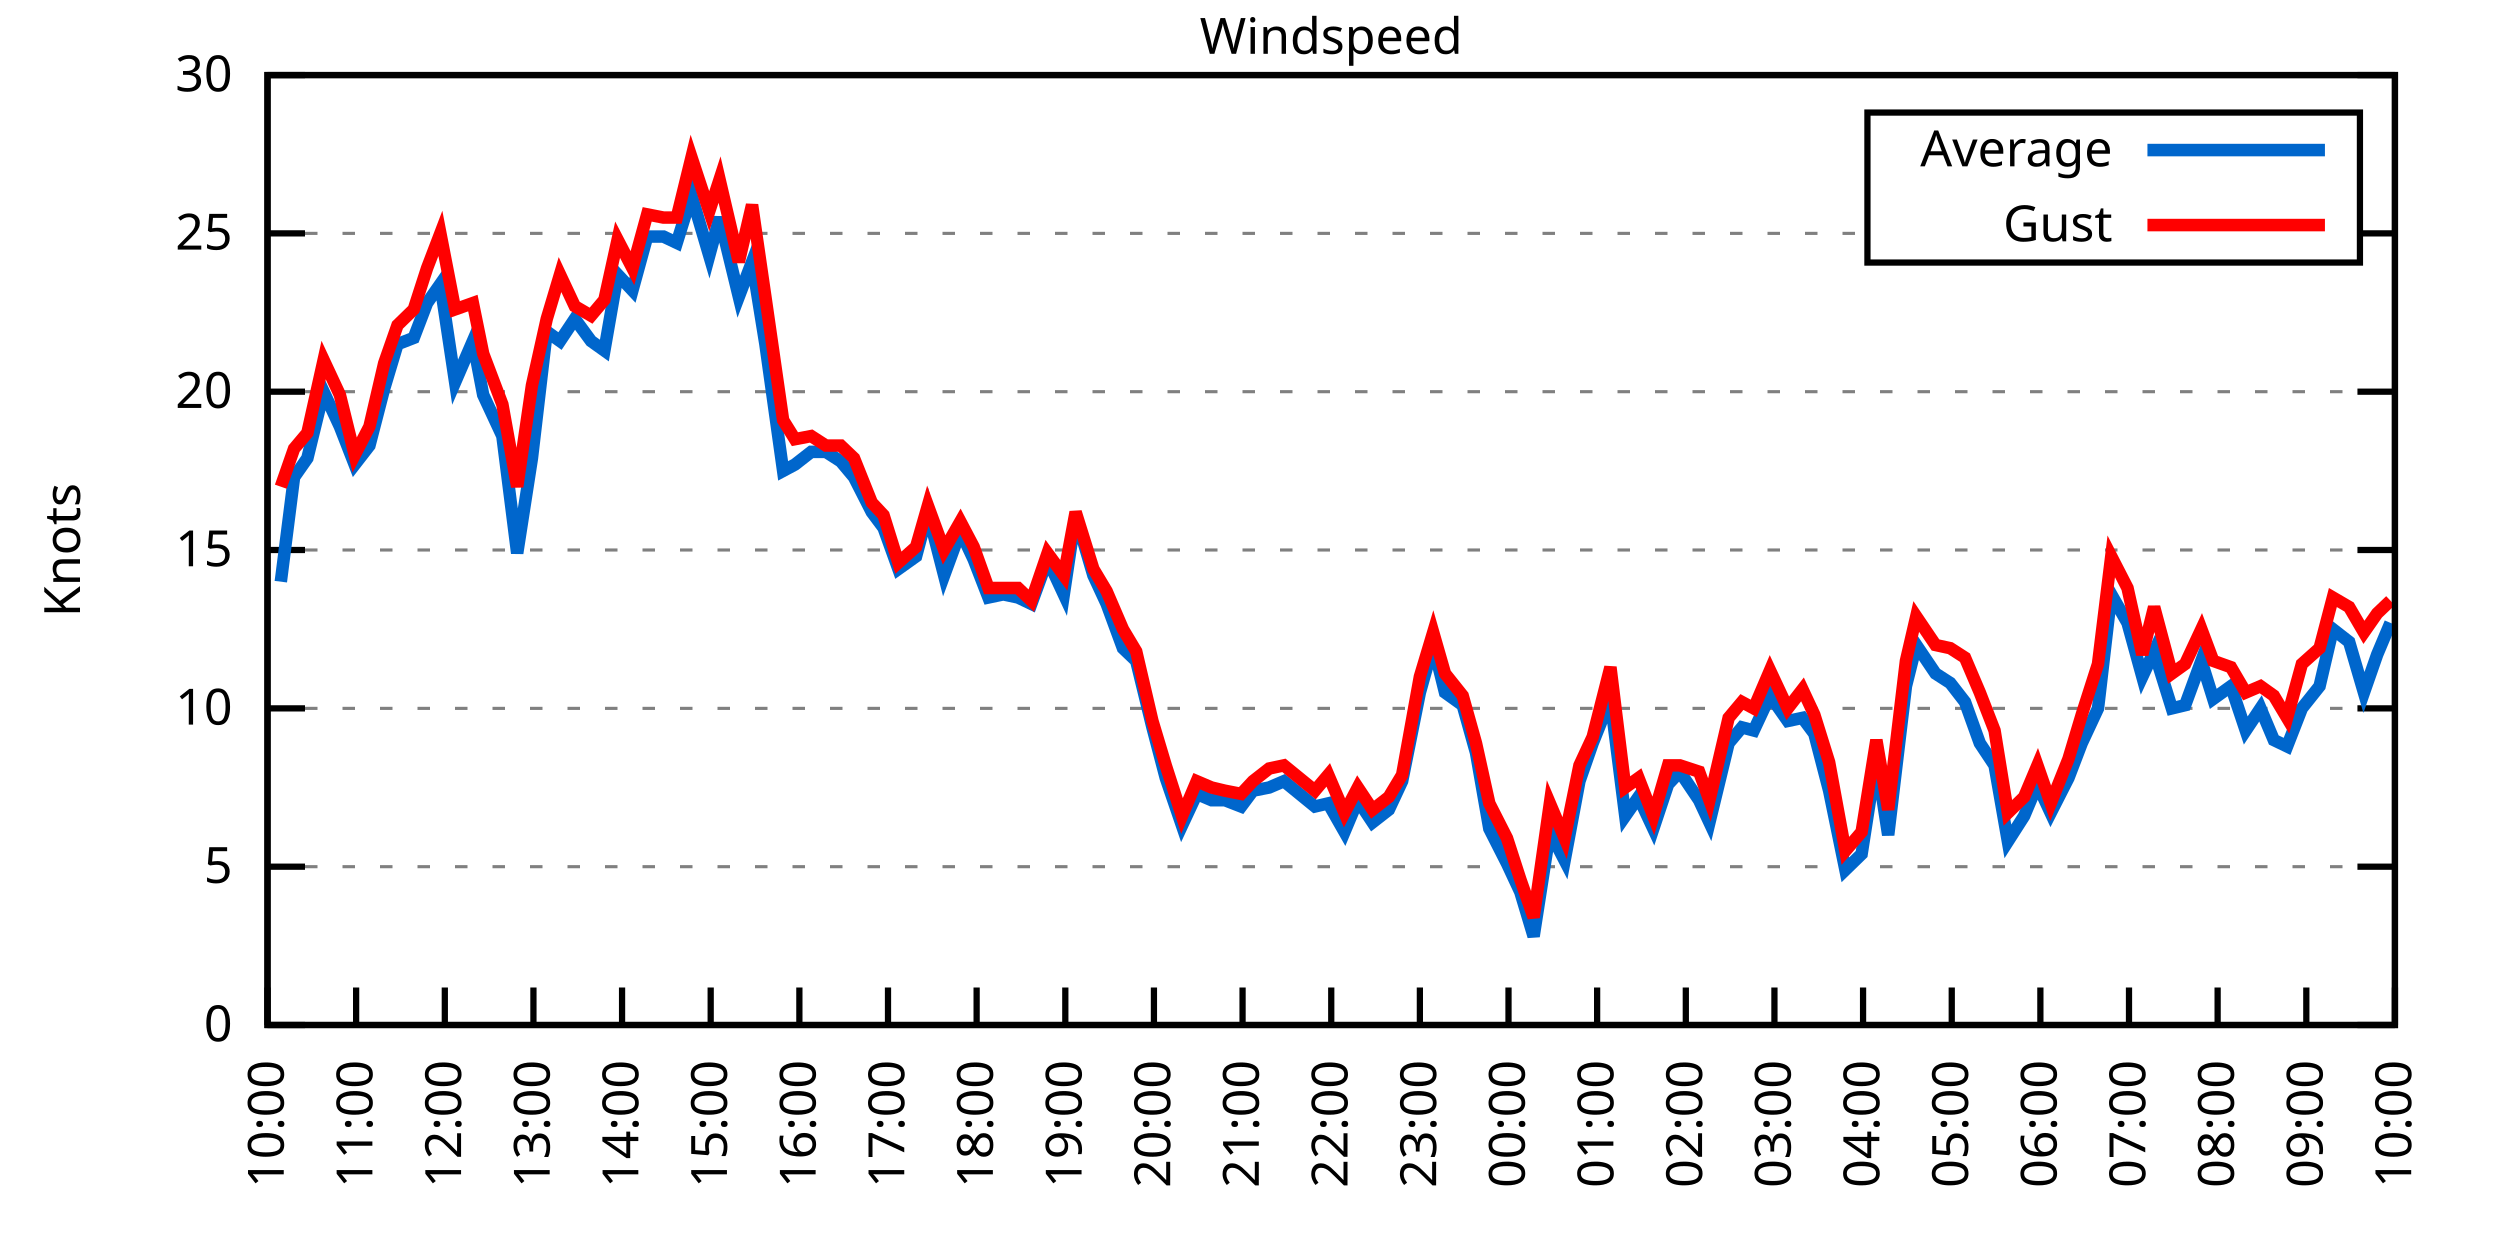
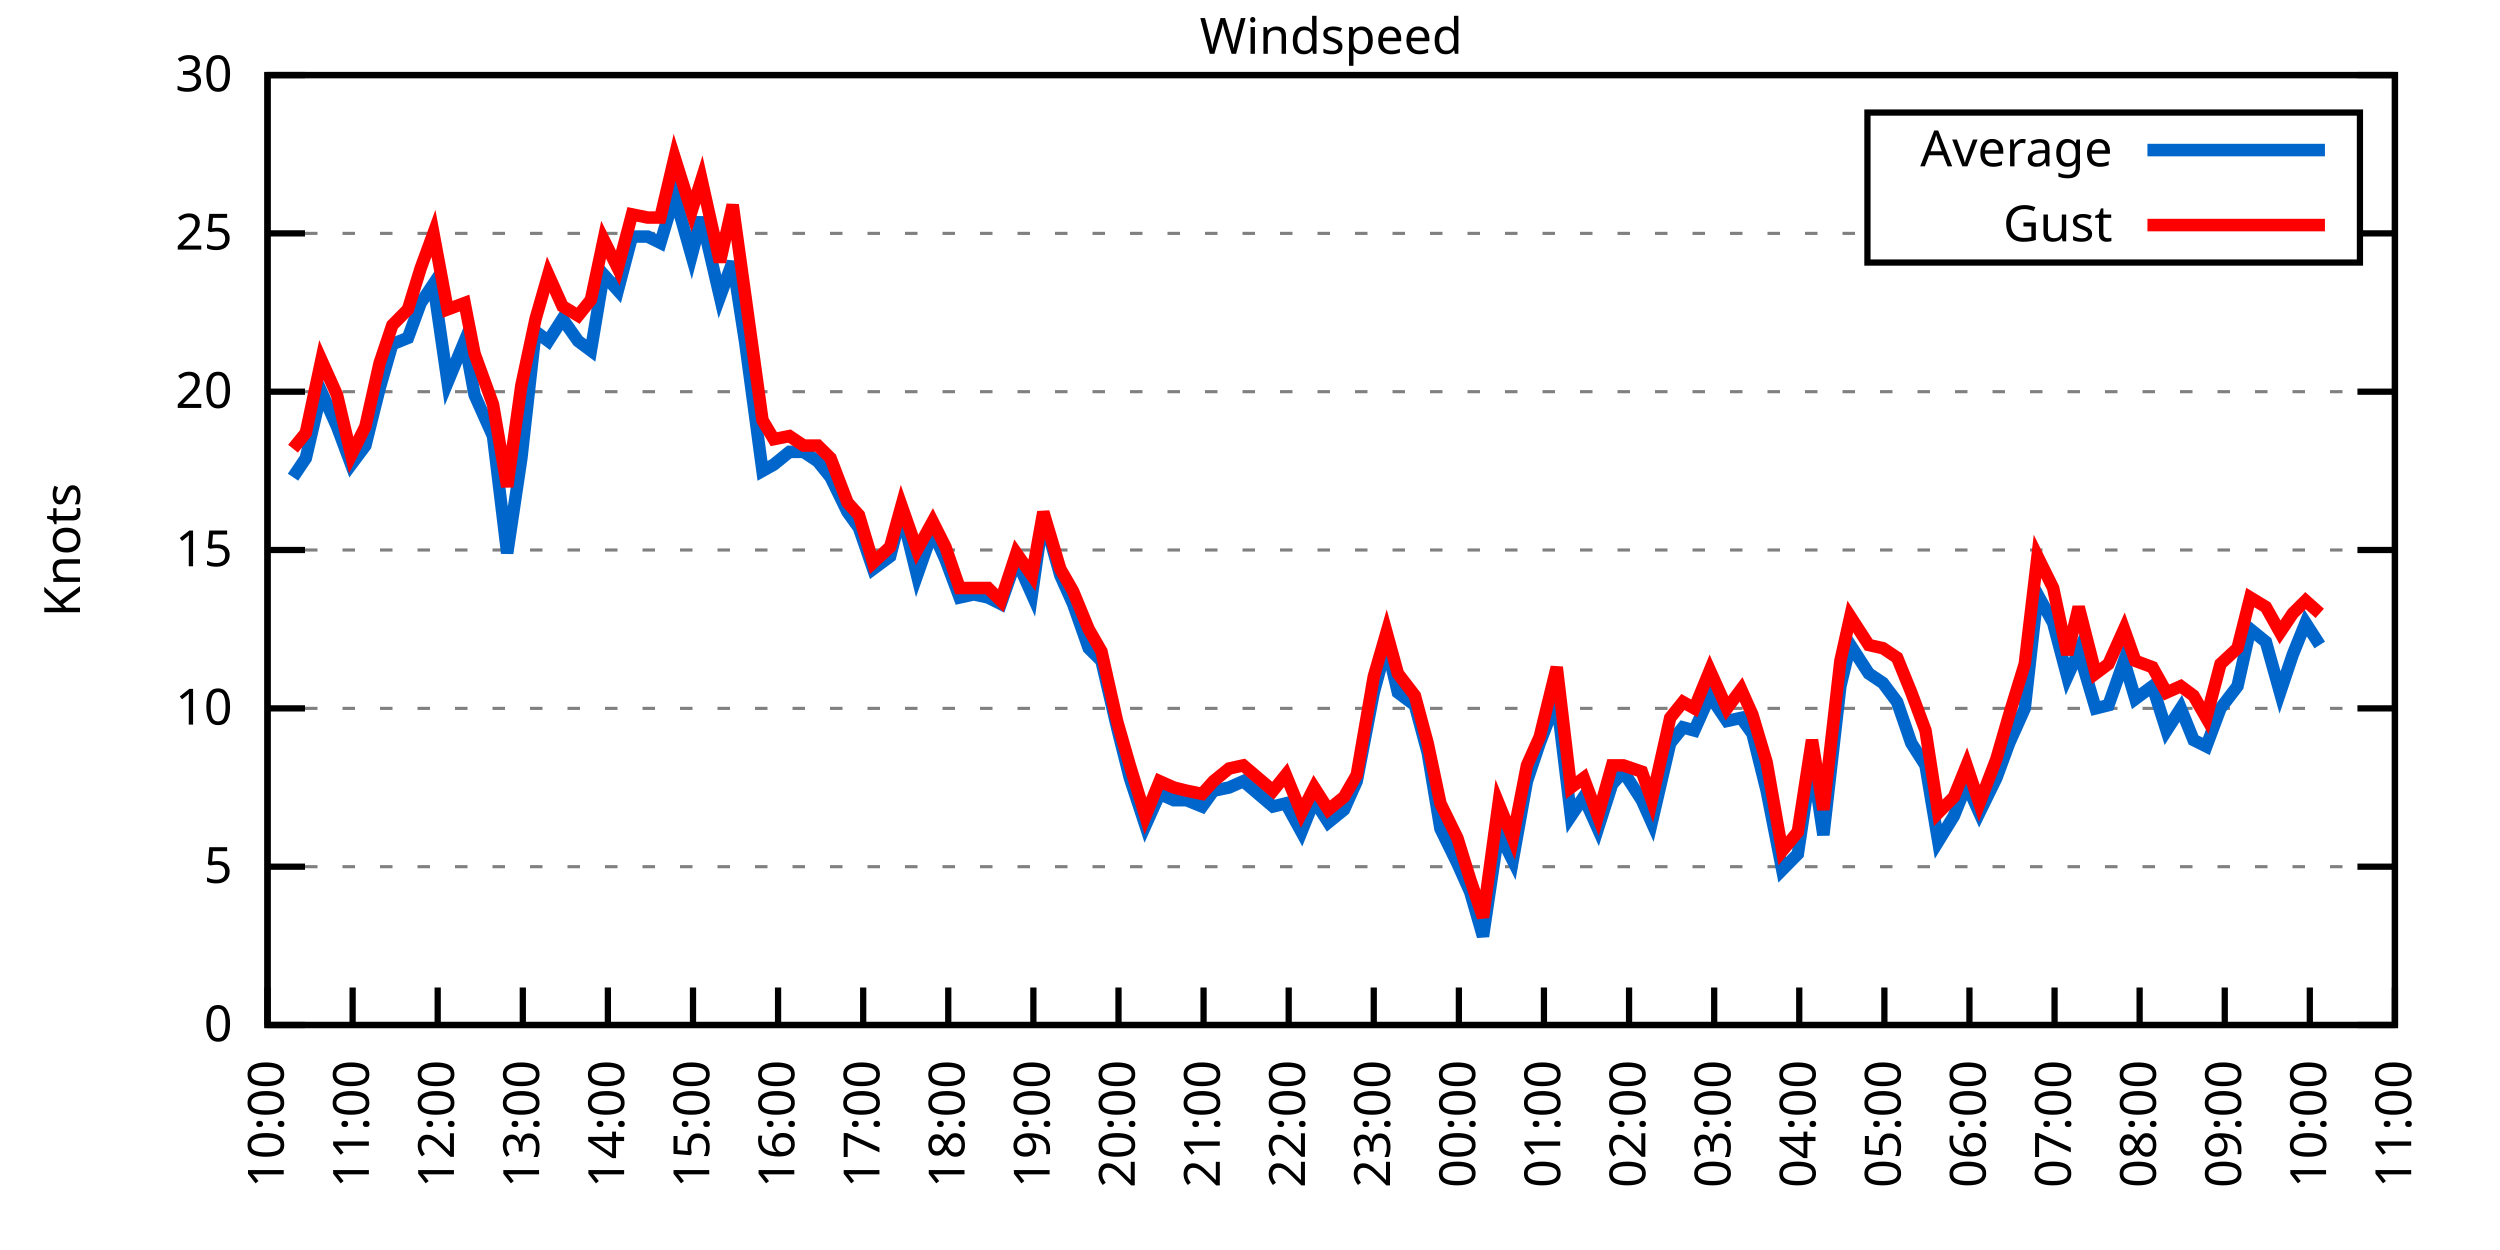
<svg xmlns="http://www.w3.org/2000/svg" xmlns:xlink="http://www.w3.org/1999/xlink" width="400" height="200" viewBox="0 0 400 200">
  <g id="gnuplot_canvas">
    <rect x="0" y="0" width="400" height="200" fill="none" />
    <defs>
      <circle id="gpDot" r="0.5" stroke-width="0.5" stroke="currentColor" />
      <path id="gpPt0" stroke-width="0.333" stroke="currentColor" d="M-1,0 h2 M0,-1 v2" />
      <path id="gpPt1" stroke-width="0.333" stroke="currentColor" d="M-1,-1 L1,1 M1,-1 L-1,1" />
      <path id="gpPt2" stroke-width="0.333" stroke="currentColor" d="M-1,0 L1,0 M0,-1 L0,1 M-1,-1 L1,1 M-1,1 L1,-1" />
      <rect id="gpPt3" stroke-width="0.333" stroke="currentColor" x="-1" y="-1" width="2" height="2" />
      <rect id="gpPt4" stroke-width="0.333" stroke="currentColor" fill="currentColor" x="-1" y="-1" width="2" height="2" />
      <circle id="gpPt5" stroke-width="0.333" stroke="currentColor" cx="0" cy="0" r="1" />
      <use xlink:href="#gpPt5" id="gpPt6" fill="currentColor" stroke="none" />
      <path id="gpPt7" stroke-width="0.333" stroke="currentColor" d="M0,-1.33 L-1.33,0.67 L1.33,0.67 z" />
      <use xlink:href="#gpPt7" id="gpPt8" fill="currentColor" stroke="none" />
      <use xlink:href="#gpPt7" id="gpPt9" stroke="currentColor" transform="rotate(180)" />
      <use xlink:href="#gpPt9" id="gpPt10" fill="currentColor" stroke="none" />
      <use xlink:href="#gpPt3" id="gpPt11" stroke="currentColor" transform="rotate(45)" />
      <use xlink:href="#gpPt11" id="gpPt12" fill="currentColor" stroke="none" />
      <path id="gpPt13" stroke-width="0.333" stroke="currentColor" d="M0,1.330 L1.265,0.411 L0.782,-1.067 L-0.782,-1.076 L-1.265,0.411 z" />
      <use xlink:href="#gpPt13" id="gpPt14" fill="currentColor" stroke="none" />
      <filter id="textbox" filterUnits="objectBoundingBox" x="0" y="0" height="1" width="1">
        <feFlood flood-color="white" flood-opacity="1" result="bgnd" />
        <feComposite in="SourceGraphic" in2="bgnd" operator="atop" />
      </filter>
      <filter id="greybox" filterUnits="objectBoundingBox" x="0" y="0" height="1" width="1">
        <feFlood flood-color="lightgrey" flood-opacity="1" result="grey" />
        <feComposite in="SourceGraphic" in2="grey" operator="atop" />
      </filter>
    </defs>
    <g fill="none" color="white" stroke="currentColor" stroke-width="1.00" stroke-linecap="butt" stroke-linejoin="miter">
</g>
    <g fill="none" color="black" stroke="currentColor" stroke-width="1.00" stroke-linecap="butt" stroke-linejoin="miter">
      <g stroke="none" shape-rendering="crispEdges">
        <polygon fill="rgb(255, 255, 255)" points="42.80,164.00 383.18,164.00 383.18,12.02 42.80,12.02 " />
      </g>
    </g>
    <g fill="none" color="black" stroke="currentColor" stroke-width="1.00" stroke-linecap="butt" stroke-linejoin="miter">
</g>
    <g fill="none" color="black" stroke="black" stroke-width="0.50" stroke-linecap="butt" stroke-linejoin="miter">
</g>
    <g fill="none" color="gray" stroke="currentColor" stroke-width="0.50" stroke-linecap="butt" stroke-linejoin="miter">
      <path stroke="gray" stroke-dasharray="2,4" class="gridline" d="M42.80,164.00 L383.19,164.00  " />
    </g>
    <g fill="none" color="gray" stroke="gray" stroke-width="1.00" stroke-linecap="butt" stroke-linejoin="miter">
</g>
    <g fill="none" color="black" stroke="currentColor" stroke-width="1.00" stroke-linecap="butt" stroke-linejoin="miter">
      <path stroke="black" d="M42.80,164.00 L48.80,164.00 M383.19,164.00 L377.19,164.00  " />
      <g transform="translate(37.20,166.60)" stroke="none" fill="black" font-family="Sans" font-size="8.00" text-anchor="end">
        <text>
          <tspan font-family="Sans"> 0</tspan>
        </text>
      </g>
    </g>
    <g fill="none" color="black" stroke="currentColor" stroke-width="1.00" stroke-linecap="butt" stroke-linejoin="miter">
</g>
    <g fill="none" color="black" stroke="black" stroke-width="0.50" stroke-linecap="butt" stroke-linejoin="miter">
</g>
    <g fill="none" color="gray" stroke="currentColor" stroke-width="0.50" stroke-linecap="butt" stroke-linejoin="miter">
      <path stroke="gray" stroke-dasharray="2,4" class="gridline" d="M42.80,138.67 L383.19,138.67  " />
    </g>
    <g fill="none" color="gray" stroke="gray" stroke-width="1.00" stroke-linecap="butt" stroke-linejoin="miter">
</g>
    <g fill="none" color="black" stroke="currentColor" stroke-width="1.00" stroke-linecap="butt" stroke-linejoin="miter">
      <path stroke="black" d="M42.80,138.67 L48.80,138.67 M383.19,138.67 L377.19,138.67  " />
      <g transform="translate(37.20,141.27)" stroke="none" fill="black" font-family="Sans" font-size="8.00" text-anchor="end">
        <text>
          <tspan font-family="Sans"> 5</tspan>
        </text>
      </g>
    </g>
    <g fill="none" color="black" stroke="currentColor" stroke-width="1.00" stroke-linecap="butt" stroke-linejoin="miter">
</g>
    <g fill="none" color="black" stroke="black" stroke-width="0.50" stroke-linecap="butt" stroke-linejoin="miter">
</g>
    <g fill="none" color="gray" stroke="currentColor" stroke-width="0.50" stroke-linecap="butt" stroke-linejoin="miter">
      <path stroke="gray" stroke-dasharray="2,4" class="gridline" d="M42.80,113.34 L383.19,113.34  " />
    </g>
    <g fill="none" color="gray" stroke="gray" stroke-width="1.00" stroke-linecap="butt" stroke-linejoin="miter">
</g>
    <g fill="none" color="black" stroke="currentColor" stroke-width="1.00" stroke-linecap="butt" stroke-linejoin="miter">
      <path stroke="black" d="M42.80,113.34 L48.80,113.34 M383.19,113.34 L377.19,113.34  " />
      <g transform="translate(37.20,115.94)" stroke="none" fill="black" font-family="Sans" font-size="8.00" text-anchor="end">
        <text>
          <tspan font-family="Sans"> 10</tspan>
        </text>
      </g>
    </g>
    <g fill="none" color="black" stroke="currentColor" stroke-width="1.00" stroke-linecap="butt" stroke-linejoin="miter">
</g>
    <g fill="none" color="black" stroke="black" stroke-width="0.50" stroke-linecap="butt" stroke-linejoin="miter">
</g>
    <g fill="none" color="gray" stroke="currentColor" stroke-width="0.50" stroke-linecap="butt" stroke-linejoin="miter">
      <path stroke="gray" stroke-dasharray="2,4" class="gridline" d="M42.80,88.00 L383.19,88.00  " />
    </g>
    <g fill="none" color="gray" stroke="gray" stroke-width="1.00" stroke-linecap="butt" stroke-linejoin="miter">
</g>
    <g fill="none" color="black" stroke="currentColor" stroke-width="1.00" stroke-linecap="butt" stroke-linejoin="miter">
      <path stroke="black" d="M42.80,88.00 L48.80,88.00 M383.19,88.00 L377.19,88.00  " />
      <g transform="translate(37.20,90.60)" stroke="none" fill="black" font-family="Sans" font-size="8.00" text-anchor="end">
        <text>
          <tspan font-family="Sans"> 15</tspan>
        </text>
      </g>
    </g>
    <g fill="none" color="black" stroke="currentColor" stroke-width="1.00" stroke-linecap="butt" stroke-linejoin="miter">
</g>
    <g fill="none" color="black" stroke="black" stroke-width="0.50" stroke-linecap="butt" stroke-linejoin="miter">
</g>
    <g fill="none" color="gray" stroke="currentColor" stroke-width="0.50" stroke-linecap="butt" stroke-linejoin="miter">
      <path stroke="gray" stroke-dasharray="2,4" class="gridline" d="M42.80,62.67 L383.19,62.67  " />
    </g>
    <g fill="none" color="gray" stroke="gray" stroke-width="1.00" stroke-linecap="butt" stroke-linejoin="miter">
</g>
    <g fill="none" color="black" stroke="currentColor" stroke-width="1.00" stroke-linecap="butt" stroke-linejoin="miter">
      <path stroke="black" d="M42.80,62.67 L48.80,62.67 M383.19,62.67 L377.19,62.67  " />
      <g transform="translate(37.20,65.27)" stroke="none" fill="black" font-family="Sans" font-size="8.00" text-anchor="end">
        <text>
          <tspan font-family="Sans"> 20</tspan>
        </text>
      </g>
    </g>
    <g fill="none" color="black" stroke="currentColor" stroke-width="1.00" stroke-linecap="butt" stroke-linejoin="miter">
</g>
    <g fill="none" color="black" stroke="black" stroke-width="0.50" stroke-linecap="butt" stroke-linejoin="miter">
</g>
    <g fill="none" color="gray" stroke="currentColor" stroke-width="0.50" stroke-linecap="butt" stroke-linejoin="miter">
      <path stroke="gray" stroke-dasharray="2,4" class="gridline" d="M42.80,37.34 L298.79,37.34 M377.59,37.34 L383.19,37.34  " />
    </g>
    <g fill="none" color="gray" stroke="gray" stroke-width="1.00" stroke-linecap="butt" stroke-linejoin="miter">
</g>
    <g fill="none" color="black" stroke="currentColor" stroke-width="1.00" stroke-linecap="butt" stroke-linejoin="miter">
      <path stroke="black" d="M42.80,37.34 L48.80,37.34 M383.19,37.34 L377.19,37.34  " />
      <g transform="translate(37.20,39.94)" stroke="none" fill="black" font-family="Sans" font-size="8.00" text-anchor="end">
        <text>
          <tspan font-family="Sans"> 25</tspan>
        </text>
      </g>
    </g>
    <g fill="none" color="black" stroke="currentColor" stroke-width="1.00" stroke-linecap="butt" stroke-linejoin="miter">
</g>
    <g fill="none" color="black" stroke="black" stroke-width="0.50" stroke-linecap="butt" stroke-linejoin="miter">
</g>
    <g fill="none" color="gray" stroke="currentColor" stroke-width="0.50" stroke-linecap="butt" stroke-linejoin="miter">
      <path stroke="gray" stroke-dasharray="2,4" class="gridline" d="M42.80,12.01 L383.19,12.01  " />
    </g>
    <g fill="none" color="gray" stroke="gray" stroke-width="1.00" stroke-linecap="butt" stroke-linejoin="miter">
</g>
    <g fill="none" color="black" stroke="currentColor" stroke-width="1.00" stroke-linecap="butt" stroke-linejoin="miter">
      <path stroke="black" d="M42.80,12.01 L48.80,12.01 M383.19,12.01 L377.19,12.01  " />
      <g transform="translate(37.20,14.61)" stroke="none" fill="black" font-family="Sans" font-size="8.00" text-anchor="end">
        <text>
          <tspan font-family="Sans"> 30</tspan>
        </text>
      </g>
    </g>
    <g fill="none" color="black" stroke="currentColor" stroke-width="1.00" stroke-linecap="butt" stroke-linejoin="miter">
      <path stroke="black" d="M42.80,164.00 L42.80,158.00  " />
      <g transform="translate(45.40,169.60) rotate(270.00)" stroke="none" fill="black" font-family="Sans" font-size="8.00" text-anchor="end">
        <text>
          <tspan font-family="Sans">10:00</tspan>
        </text>
      </g>
    </g>
    <g fill="none" color="black" stroke="currentColor" stroke-width="1.00" stroke-linecap="butt" stroke-linejoin="miter">
-       <path stroke="black" d="M56.98,164.00 L56.98,158.00  " />
-       <g transform="translate(59.58,169.60) rotate(270.00)" stroke="none" fill="black" font-family="Sans" font-size="8.00" text-anchor="end">
+       <path stroke="black" d="M56.42,164.00 L56.42,158.00  " />
+       <g transform="translate(59.02,169.60) rotate(270.00)" stroke="none" fill="black" font-family="Sans" font-size="8.00" text-anchor="end">
        <text>
          <tspan font-family="Sans">11:00</tspan>
        </text>
      </g>
    </g>
    <g fill="none" color="black" stroke="currentColor" stroke-width="1.00" stroke-linecap="butt" stroke-linejoin="miter">
-       <path stroke="black" d="M71.17,164.00 L71.17,158.00  " />
-       <g transform="translate(73.77,169.60) rotate(270.00)" stroke="none" fill="black" font-family="Sans" font-size="8.00" text-anchor="end">
+       <path stroke="black" d="M70.03,164.00 L70.03,158.00  " />
+       <g transform="translate(72.63,169.60) rotate(270.00)" stroke="none" fill="black" font-family="Sans" font-size="8.00" text-anchor="end">
        <text>
          <tspan font-family="Sans">12:00</tspan>
        </text>
      </g>
    </g>
    <g fill="none" color="black" stroke="currentColor" stroke-width="1.00" stroke-linecap="butt" stroke-linejoin="miter">
-       <path stroke="black" d="M85.35,164.00 L85.35,158.00  " />
-       <g transform="translate(87.95,169.60) rotate(270.00)" stroke="none" fill="black" font-family="Sans" font-size="8.00" text-anchor="end">
+       <path stroke="black" d="M83.65,164.00 L83.65,158.00  " />
+       <g transform="translate(86.25,169.60) rotate(270.00)" stroke="none" fill="black" font-family="Sans" font-size="8.00" text-anchor="end">
        <text>
          <tspan font-family="Sans">13:00</tspan>
        </text>
      </g>
    </g>
    <g fill="none" color="black" stroke="currentColor" stroke-width="1.00" stroke-linecap="butt" stroke-linejoin="miter">
-       <path stroke="black" d="M99.53,164.00 L99.53,158.00  " />
-       <g transform="translate(102.13,169.60) rotate(270.00)" stroke="none" fill="black" font-family="Sans" font-size="8.00" text-anchor="end">
+       <path stroke="black" d="M97.26,164.00 L97.26,158.00  " />
+       <g transform="translate(99.86,169.60) rotate(270.00)" stroke="none" fill="black" font-family="Sans" font-size="8.00" text-anchor="end">
        <text>
          <tspan font-family="Sans">14:00</tspan>
        </text>
      </g>
    </g>
    <g fill="none" color="black" stroke="currentColor" stroke-width="1.00" stroke-linecap="butt" stroke-linejoin="miter">
-       <path stroke="black" d="M113.71,164.00 L113.71,158.00  " />
-       <g transform="translate(116.31,169.60) rotate(270.00)" stroke="none" fill="black" font-family="Sans" font-size="8.00" text-anchor="end">
+       <path stroke="black" d="M110.88,164.00 L110.88,158.00  " />
+       <g transform="translate(113.48,169.60) rotate(270.00)" stroke="none" fill="black" font-family="Sans" font-size="8.00" text-anchor="end">
        <text>
          <tspan font-family="Sans">15:00</tspan>
        </text>
      </g>
    </g>
    <g fill="none" color="black" stroke="currentColor" stroke-width="1.00" stroke-linecap="butt" stroke-linejoin="miter">
-       <path stroke="black" d="M127.90,164.00 L127.90,158.00  " />
-       <g transform="translate(130.50,169.60) rotate(270.00)" stroke="none" fill="black" font-family="Sans" font-size="8.00" text-anchor="end">
+       <path stroke="black" d="M124.49,164.00 L124.49,158.00  " />
+       <g transform="translate(127.09,169.60) rotate(270.00)" stroke="none" fill="black" font-family="Sans" font-size="8.00" text-anchor="end">
        <text>
          <tspan font-family="Sans">16:00</tspan>
        </text>
      </g>
    </g>
    <g fill="none" color="black" stroke="currentColor" stroke-width="1.00" stroke-linecap="butt" stroke-linejoin="miter">
-       <path stroke="black" d="M142.08,164.00 L142.08,158.00  " />
-       <g transform="translate(144.68,169.60) rotate(270.00)" stroke="none" fill="black" font-family="Sans" font-size="8.00" text-anchor="end">
+       <path stroke="black" d="M138.11,164.00 L138.11,158.00  " />
+       <g transform="translate(140.71,169.60) rotate(270.00)" stroke="none" fill="black" font-family="Sans" font-size="8.00" text-anchor="end">
        <text>
          <tspan font-family="Sans">17:00</tspan>
        </text>
      </g>
    </g>
    <g fill="none" color="black" stroke="currentColor" stroke-width="1.00" stroke-linecap="butt" stroke-linejoin="miter">
-       <path stroke="black" d="M156.26,164.00 L156.26,158.00  " />
-       <g transform="translate(158.86,169.60) rotate(270.00)" stroke="none" fill="black" font-family="Sans" font-size="8.00" text-anchor="end">
+       <path stroke="black" d="M151.72,164.00 L151.72,158.00  " />
+       <g transform="translate(154.32,169.60) rotate(270.00)" stroke="none" fill="black" font-family="Sans" font-size="8.00" text-anchor="end">
        <text>
          <tspan font-family="Sans">18:00</tspan>
        </text>
      </g>
    </g>
    <g fill="none" color="black" stroke="currentColor" stroke-width="1.00" stroke-linecap="butt" stroke-linejoin="miter">
-       <path stroke="black" d="M170.45,164.00 L170.45,158.00  " />
-       <g transform="translate(173.05,169.60) rotate(270.00)" stroke="none" fill="black" font-family="Sans" font-size="8.00" text-anchor="end">
+       <path stroke="black" d="M165.34,164.00 L165.34,158.00  " />
+       <g transform="translate(167.94,169.60) rotate(270.00)" stroke="none" fill="black" font-family="Sans" font-size="8.00" text-anchor="end">
        <text>
          <tspan font-family="Sans">19:00</tspan>
        </text>
      </g>
    </g>
    <g fill="none" color="black" stroke="currentColor" stroke-width="1.00" stroke-linecap="butt" stroke-linejoin="miter">
-       <path stroke="black" d="M184.63,164.00 L184.63,158.00  " />
-       <g transform="translate(187.23,169.60) rotate(270.00)" stroke="none" fill="black" font-family="Sans" font-size="8.00" text-anchor="end">
+       <path stroke="black" d="M178.96,164.00 L178.96,158.00  " />
+       <g transform="translate(181.56,169.60) rotate(270.00)" stroke="none" fill="black" font-family="Sans" font-size="8.00" text-anchor="end">
        <text>
          <tspan font-family="Sans">20:00</tspan>
        </text>
      </g>
    </g>
    <g fill="none" color="black" stroke="currentColor" stroke-width="1.00" stroke-linecap="butt" stroke-linejoin="miter">
-       <path stroke="black" d="M198.81,164.00 L198.81,158.00  " />
-       <g transform="translate(201.41,169.60) rotate(270.00)" stroke="none" fill="black" font-family="Sans" font-size="8.00" text-anchor="end">
+       <path stroke="black" d="M192.57,164.00 L192.57,158.00  " />
+       <g transform="translate(195.17,169.60) rotate(270.00)" stroke="none" fill="black" font-family="Sans" font-size="8.00" text-anchor="end">
        <text>
          <tspan font-family="Sans">21:00</tspan>
        </text>
      </g>
    </g>
    <g fill="none" color="black" stroke="currentColor" stroke-width="1.00" stroke-linecap="butt" stroke-linejoin="miter">
-       <path stroke="black" d="M213.00,164.00 L213.00,158.00  " />
-       <g transform="translate(215.60,169.60) rotate(270.00)" stroke="none" fill="black" font-family="Sans" font-size="8.00" text-anchor="end">
+       <path stroke="black" d="M206.19,164.00 L206.19,158.00  " />
+       <g transform="translate(208.79,169.60) rotate(270.00)" stroke="none" fill="black" font-family="Sans" font-size="8.00" text-anchor="end">
        <text>
          <tspan font-family="Sans">22:00</tspan>
        </text>
      </g>
    </g>
    <g fill="none" color="black" stroke="currentColor" stroke-width="1.00" stroke-linecap="butt" stroke-linejoin="miter">
-       <path stroke="black" d="M227.18,164.00 L227.18,158.00  " />
-       <g transform="translate(229.78,169.60) rotate(270.00)" stroke="none" fill="black" font-family="Sans" font-size="8.00" text-anchor="end">
+       <path stroke="black" d="M219.80,164.00 L219.80,158.00  " />
+       <g transform="translate(222.40,169.60) rotate(270.00)" stroke="none" fill="black" font-family="Sans" font-size="8.00" text-anchor="end">
        <text>
          <tspan font-family="Sans">23:00</tspan>
        </text>
      </g>
    </g>
    <g fill="none" color="black" stroke="currentColor" stroke-width="1.00" stroke-linecap="butt" stroke-linejoin="miter">
-       <path stroke="black" d="M241.36,164.00 L241.36,158.00  " />
-       <g transform="translate(243.96,169.60) rotate(270.00)" stroke="none" fill="black" font-family="Sans" font-size="8.00" text-anchor="end">
+       <path stroke="black" d="M233.42,164.00 L233.42,158.00  " />
+       <g transform="translate(236.02,169.60) rotate(270.00)" stroke="none" fill="black" font-family="Sans" font-size="8.00" text-anchor="end">
        <text>
          <tspan font-family="Sans">00:00</tspan>
        </text>
      </g>
    </g>
    <g fill="none" color="black" stroke="currentColor" stroke-width="1.00" stroke-linecap="butt" stroke-linejoin="miter">
-       <path stroke="black" d="M255.54,164.00 L255.54,158.00  " />
-       <g transform="translate(258.14,169.60) rotate(270.00)" stroke="none" fill="black" font-family="Sans" font-size="8.00" text-anchor="end">
+       <path stroke="black" d="M247.03,164.00 L247.03,158.00  " />
+       <g transform="translate(249.63,169.60) rotate(270.00)" stroke="none" fill="black" font-family="Sans" font-size="8.00" text-anchor="end">
        <text>
          <tspan font-family="Sans">01:00</tspan>
        </text>
      </g>
    </g>
    <g fill="none" color="black" stroke="currentColor" stroke-width="1.00" stroke-linecap="butt" stroke-linejoin="miter">
-       <path stroke="black" d="M269.73,164.00 L269.73,158.00  " />
-       <g transform="translate(272.33,169.60) rotate(270.00)" stroke="none" fill="black" font-family="Sans" font-size="8.00" text-anchor="end">
+       <path stroke="black" d="M260.65,164.00 L260.65,158.00  " />
+       <g transform="translate(263.25,169.60) rotate(270.00)" stroke="none" fill="black" font-family="Sans" font-size="8.00" text-anchor="end">
        <text>
          <tspan font-family="Sans">02:00</tspan>
        </text>
      </g>
    </g>
    <g fill="none" color="black" stroke="currentColor" stroke-width="1.00" stroke-linecap="butt" stroke-linejoin="miter">
-       <path stroke="black" d="M283.91,164.00 L283.91,158.00  " />
-       <g transform="translate(286.51,169.60) rotate(270.00)" stroke="none" fill="black" font-family="Sans" font-size="8.00" text-anchor="end">
+       <path stroke="black" d="M274.27,164.00 L274.27,158.00  " />
+       <g transform="translate(276.87,169.60) rotate(270.00)" stroke="none" fill="black" font-family="Sans" font-size="8.00" text-anchor="end">
        <text>
          <tspan font-family="Sans">03:00</tspan>
        </text>
      </g>
    </g>
    <g fill="none" color="black" stroke="currentColor" stroke-width="1.00" stroke-linecap="butt" stroke-linejoin="miter">
-       <path stroke="black" d="M298.09,164.00 L298.09,158.00  " />
-       <g transform="translate(300.69,169.60) rotate(270.00)" stroke="none" fill="black" font-family="Sans" font-size="8.00" text-anchor="end">
+       <path stroke="black" d="M287.88,164.00 L287.88,158.00  " />
+       <g transform="translate(290.48,169.60) rotate(270.00)" stroke="none" fill="black" font-family="Sans" font-size="8.00" text-anchor="end">
        <text>
          <tspan font-family="Sans">04:00</tspan>
        </text>
      </g>
    </g>
    <g fill="none" color="black" stroke="currentColor" stroke-width="1.00" stroke-linecap="butt" stroke-linejoin="miter">
-       <path stroke="black" d="M312.28,164.00 L312.28,158.00  " />
-       <g transform="translate(314.88,169.60) rotate(270.00)" stroke="none" fill="black" font-family="Sans" font-size="8.00" text-anchor="end">
+       <path stroke="black" d="M301.50,164.00 L301.50,158.00  " />
+       <g transform="translate(304.10,169.60) rotate(270.00)" stroke="none" fill="black" font-family="Sans" font-size="8.00" text-anchor="end">
        <text>
          <tspan font-family="Sans">05:00</tspan>
        </text>
      </g>
    </g>
    <g fill="none" color="black" stroke="currentColor" stroke-width="1.00" stroke-linecap="butt" stroke-linejoin="miter">
-       <path stroke="black" d="M326.46,164.00 L326.46,158.00  " />
-       <g transform="translate(329.06,169.60) rotate(270.00)" stroke="none" fill="black" font-family="Sans" font-size="8.00" text-anchor="end">
+       <path stroke="black" d="M315.11,164.00 L315.11,158.00  " />
+       <g transform="translate(317.71,169.60) rotate(270.00)" stroke="none" fill="black" font-family="Sans" font-size="8.00" text-anchor="end">
        <text>
          <tspan font-family="Sans">06:00</tspan>
        </text>
      </g>
    </g>
    <g fill="none" color="black" stroke="currentColor" stroke-width="1.00" stroke-linecap="butt" stroke-linejoin="miter">
-       <path stroke="black" d="M340.64,164.00 L340.64,158.00  " />
-       <g transform="translate(343.24,169.60) rotate(270.00)" stroke="none" fill="black" font-family="Sans" font-size="8.00" text-anchor="end">
+       <path stroke="black" d="M328.73,164.00 L328.73,158.00  " />
+       <g transform="translate(331.33,169.60) rotate(270.00)" stroke="none" fill="black" font-family="Sans" font-size="8.00" text-anchor="end">
        <text>
          <tspan font-family="Sans">07:00</tspan>
        </text>
      </g>
    </g>
    <g fill="none" color="black" stroke="currentColor" stroke-width="1.00" stroke-linecap="butt" stroke-linejoin="miter">
-       <path stroke="black" d="M354.82,164.00 L354.82,158.00  " />
-       <g transform="translate(357.42,169.60) rotate(270.00)" stroke="none" fill="black" font-family="Sans" font-size="8.00" text-anchor="end">
+       <path stroke="black" d="M342.34,164.00 L342.34,158.00  " />
+       <g transform="translate(344.94,169.60) rotate(270.00)" stroke="none" fill="black" font-family="Sans" font-size="8.00" text-anchor="end">
        <text>
          <tspan font-family="Sans">08:00</tspan>
        </text>
      </g>
    </g>
    <g fill="none" color="black" stroke="currentColor" stroke-width="1.00" stroke-linecap="butt" stroke-linejoin="miter">
-       <path stroke="black" d="M369.01,164.00 L369.01,158.00  " />
-       <g transform="translate(371.61,169.60) rotate(270.00)" stroke="none" fill="black" font-family="Sans" font-size="8.00" text-anchor="end">
+       <path stroke="black" d="M355.96,164.00 L355.96,158.00  " />
+       <g transform="translate(358.56,169.60) rotate(270.00)" stroke="none" fill="black" font-family="Sans" font-size="8.00" text-anchor="end">
        <text>
          <tspan font-family="Sans">09:00</tspan>
+         </text>
+       </g>
+     </g>
+     <g fill="none" color="black" stroke="currentColor" stroke-width="1.00" stroke-linecap="butt" stroke-linejoin="miter">
+       <path stroke="black" d="M369.57,164.00 L369.57,158.00  " />
+       <g transform="translate(372.17,169.60) rotate(270.00)" stroke="none" fill="black" font-family="Sans" font-size="8.00" text-anchor="end">
+         <text>
+           <tspan font-family="Sans">10:00</tspan>
        </text>
      </g>
    </g>
    <g fill="none" color="black" stroke="currentColor" stroke-width="1.00" stroke-linecap="butt" stroke-linejoin="miter">
      <path stroke="black" d="M383.19,164.00 L383.19,158.00  " />
      <g transform="translate(385.79,169.60) rotate(270.00)" stroke="none" fill="black" font-family="Sans" font-size="8.00" text-anchor="end">
        <text>
-           <tspan font-family="Sans">10:00</tspan>
+           <tspan font-family="Sans">11:00</tspan>
        </text>
      </g>
    </g>
    <g fill="none" color="black" stroke="currentColor" stroke-width="1.00" stroke-linecap="butt" stroke-linejoin="miter">
</g>
    <g fill="none" color="black" stroke="currentColor" stroke-width="1.00" stroke-linecap="butt" stroke-linejoin="miter">
      <path stroke="black" d="M42.80,12.01 L42.80,164.00 L383.19,164.00 L383.19,12.01 L42.80,12.01 Z  " />
    </g>
    <g fill="none" color="black" stroke="currentColor" stroke-width="1.00" stroke-linecap="butt" stroke-linejoin="miter">
</g>
    <g fill="none" color="black" stroke="currentColor" stroke-width="1.00" stroke-linecap="butt" stroke-linejoin="miter">
      <path stroke="black" d="M298.79,42.01 L298.79,18.01 L377.59,18.01 L377.59,42.01 L298.79,42.01 Z  " />
    </g>
    <g id="Windspeed_plot_1">
      <g fill="none" color="white" stroke="black" stroke-width="2.00" stroke-linecap="butt" stroke-linejoin="miter">
</g>
      <g fill="none" color="black" stroke="currentColor" stroke-width="2.00" stroke-linecap="butt" stroke-linejoin="miter">
        <g transform="translate(337.99,26.61)" stroke="none" fill="black" font-family="Sans" font-size="8.00" text-anchor="end">
          <text>
            <tspan font-family="Sans">Average</tspan>
          </text>
        </g>
      </g>
      <g fill="none" color="black" stroke="currentColor" stroke-width="2.00" stroke-linecap="butt" stroke-linejoin="miter">
-         <path stroke="rgb(  0, 102, 204)" d="M343.59,24.01 L371.99,24.01 M44.93,93.07 L47.05,76.35 L49.18,73.31 L51.78,62.67 L54.38,68.25 L56.75,74.33   L59.11,71.29 L61.47,62.17 L63.60,55.07 L66.20,54.06 L68.33,48.49 L70.46,45.45 L72.82,61.15 L75.66,54.57   L77.31,63.18 L80.38,69.77 L82.75,88.51 L85.11,73.31 L87.48,53.05 L89.60,54.57 L91.97,51.02 L94.57,54.57   L96.70,56.09 L98.82,43.93 L101.19,46.46 L103.55,37.85 L106.15,37.85 L108.28,38.86 L110.64,31.26 L113.48,40.89   L115.13,34.81 L118.21,47.47 L120.33,41.90 L122.46,55.07 L125.30,75.34 L127.19,74.33 L129.79,72.30 L132.15,72.30   L134.52,73.82 L136.64,76.35 L139.48,81.93 L141.37,84.46 L143.74,91.04 L146.57,89.02 L148.46,81.93 L151.06,92.06   L153.66,84.97 L155.79,89.52 L158.15,95.60 L160.52,95.10 L162.88,95.60 L165.01,96.62 L167.61,89.52 L170.21,95.10   L172.10,82.43 L174.94,92.06 L177.06,96.62 L179.67,103.71 L181.79,105.74 L184.39,116.38 L186.52,124.48 L189.12,132.08   L191.48,127.02 L193.85,128.03 L195.98,128.03 L198.58,129.04 L200.47,126.51 L203.07,126.00 L205.43,124.99 L210.39,129.04   L212.52,128.54 L215.12,133.10 L217.25,128.03 L219.61,131.58 L222.21,129.55 L224.34,124.99 L227.18,110.80 L229.31,103.20   L231.20,110.80 L234.03,112.83 L236.16,120.43 L238.29,132.59 L241.12,138.16 L243.25,142.72 L245.38,149.81 L247.98,133.10   L250.34,137.66 L252.71,124.99 L254.83,118.91 L257.67,111.82 L260.04,130.56 L262.16,127.52 L264.53,132.59 L266.89,125.50   L268.78,123.47 L271.85,128.03 L273.51,131.58 L276.58,118.91 L278.71,116.38 L280.60,116.88 L283.20,111.31 L286.04,115.36   L288.40,114.86 L290.29,117.39 L292.66,126.51 L295.26,139.17 L297.86,136.64 L300.22,121.44 L302.11,133.60 L304.95,109.79   L306.60,103.20 L309.68,107.76 L312.04,109.28 L314.40,112.32 L316.77,118.91 L319.13,122.46 L321.26,134.62 L323.86,130.56   L325.99,125.50 L328.11,130.06 L330.95,124.48 L333.08,118.91 L335.68,113.34 L337.80,95.10 L340.40,99.66 L342.77,108.27   L344.66,104.22 L347.50,113.34 L349.62,112.83 L352.22,105.74 L354.12,111.82 L356.95,109.79 L359.32,116.88 L361.68,113.34   L363.81,118.40 L365.93,119.42 L368.30,113.34 L371.13,109.79 L373.26,100.67 L375.86,102.70 L378.23,110.80 L380.35,104.72   L382.48,99.66  " />
+         <path stroke="rgb(  0, 102, 204)" d="M343.59,24.01 L371.99,24.01 M46.88,76.35 L48.93,73.31 L51.42,62.67 L53.92,68.25 L56.19,74.33 L58.46,71.29   L60.73,62.17 L62.77,55.07 L65.27,54.06 L67.31,48.49 L69.35,45.45 L71.62,61.15 L74.34,54.57 L75.93,63.18   L78.88,69.77 L81.15,88.51 L83.42,73.31 L85.69,53.05 L87.73,54.57 L90.00,51.02 L92.50,54.57 L94.54,56.09   L96.58,43.93 L98.85,46.46 L101.12,37.85 L103.62,37.85 L105.66,38.86 L107.93,31.26 L110.65,40.89 L112.24,34.81   L115.19,47.47 L117.23,41.90 L119.27,55.07 L122.00,75.34 L123.81,74.33 L126.31,72.30 L128.58,72.30 L130.85,73.82   L132.89,76.35 L135.61,81.93 L137.43,84.46 L139.70,91.04 L142.42,89.02 L144.24,81.93 L146.73,92.06 L149.23,84.97   L151.27,89.52 L153.54,95.60 L155.81,95.10 L158.08,95.60 L160.12,96.62 L162.62,89.52 L165.11,95.10 L166.93,82.43   L169.65,92.06 L171.69,96.62 L174.19,103.71 L176.23,105.74 L178.73,116.38 L180.77,124.48 L183.27,132.08 L185.54,127.02   L187.81,128.03 L189.85,128.03 L192.34,129.04 L194.16,126.51 L196.66,126.00 L198.93,124.99 L203.69,129.04 L205.73,128.54   L208.23,133.10 L210.27,128.03 L212.54,131.58 L215.04,129.55 L217.08,124.99 L219.80,110.80 L221.85,103.20 L223.66,110.80   L226.38,112.83 L228.43,120.43 L230.47,132.59 L233.19,138.16 L235.23,142.72 L237.28,149.81 L239.77,133.10 L242.04,137.66   L244.31,124.99 L246.35,118.91 L249.08,111.82 L251.35,130.56 L253.39,127.52 L255.66,132.59 L257.93,125.50 L259.74,123.47   L262.69,128.03 L264.28,131.58 L267.23,118.91 L269.27,116.38 L271.09,116.88 L273.58,111.31 L276.31,115.36 L278.58,114.86   L280.39,117.39 L282.66,126.51 L285.16,139.17 L287.65,136.64 L289.92,121.44 L291.74,133.60 L294.46,109.79 L296.05,103.20   L299.00,107.76 L301.27,109.28 L303.54,112.32 L305.81,118.91 L308.08,122.46 L310.12,134.62 L312.62,130.56 L314.66,125.50   L316.70,130.06 L319.42,124.48 L321.47,118.91 L323.96,113.34 L326.00,95.10 L328.50,99.66 L330.77,108.27 L332.59,104.22   L335.31,113.34 L337.35,112.83 L339.85,105.74 L341.66,111.82 L344.39,109.79 L346.65,116.88 L348.92,113.34 L350.97,118.40   L353.01,119.42 L355.28,113.34 L358.00,109.79 L360.04,100.67 L362.54,102.70 L364.81,110.80 L366.85,104.72 L368.89,99.66   L371.16,103.20  " />
      </g>
    </g>
    <g id="Windspeed_plot_2">
      <g fill="none" color="black" stroke="currentColor" stroke-width="2.00" stroke-linecap="butt" stroke-linejoin="miter">
        <g transform="translate(337.99,38.61)" stroke="none" fill="black" font-family="Sans" font-size="8.00" text-anchor="end">
          <text>
            <tspan font-family="Sans">Gust</tspan>
          </text>
        </g>
      </g>
      <g fill="none" color="black" stroke="currentColor" stroke-width="2.00" stroke-linecap="butt" stroke-linejoin="miter">
-         <path stroke="rgb(255,   0,   0)" d="M343.59,36.01 L371.99,36.01 M44.93,77.87 L47.05,71.79 L49.18,69.26 L51.78,57.61 L54.38,63.18 L56.75,72.81   L59.11,68.25 L61.47,58.11 L63.60,52.03 L66.20,49.50 L68.33,42.91 L70.46,37.34 L72.82,49.50 L75.66,48.49   L77.31,56.59 L80.38,64.70 L82.75,77.87 L85.11,61.66 L87.48,51.02 L89.60,43.93 L91.97,48.99 L94.57,50.51   L96.70,47.98 L98.82,38.35 L101.19,42.91 L103.55,34.30 L106.15,34.81 L108.28,34.81 L110.64,25.18 L113.48,33.80   L115.13,28.73 L118.21,41.90 L120.33,32.78 L122.46,47.47 L125.30,67.23 L127.19,70.27 L129.79,69.77 L132.15,71.29   L134.52,71.29 L136.64,73.31 L139.48,80.41 L141.37,82.43 L143.74,90.03 L146.57,87.50 L148.46,80.91 L151.06,88.00   L153.66,83.45 L155.79,87.50 L158.15,94.08 L160.52,94.08 L162.88,94.08 L165.01,96.11 L167.61,88.51 L170.21,92.06   L172.10,81.93 L174.94,91.04 L177.06,94.59 L179.67,100.67 L181.79,104.22 L184.39,115.36 L186.52,122.46 L189.12,130.56   L191.48,124.99 L193.85,126.00 L195.98,126.51 L198.58,127.02 L200.47,124.99 L203.07,122.96 L205.43,122.46 L210.39,126.51   L212.52,123.98 L215.12,130.06 L217.25,126.00 L219.61,129.55 L222.21,127.52 L224.34,123.98 L227.18,108.27 L229.31,101.18   L231.20,107.76 L234.03,111.31 L236.16,118.91 L238.29,128.54 L241.12,134.11 L243.25,140.69 L245.38,146.77 L247.98,128.54   L250.34,134.11 L252.71,122.46 L254.83,117.90 L257.67,106.75 L260.04,126.00 L262.16,124.48 L264.53,130.56 L266.89,122.46   L268.78,122.46 L271.85,123.47 L273.51,128.03 L276.58,114.86 L278.71,112.32 L280.60,113.34 L283.20,107.26 L286.04,113.34   L288.40,110.30 L290.29,114.35 L292.66,121.95 L295.26,136.14 L297.86,133.10 L300.22,118.40 L302.11,129.55 L304.95,105.74   L306.60,98.64 L309.68,103.20 L312.04,103.71 L314.40,105.23 L316.77,110.80 L319.13,116.88 L321.26,130.06 L323.86,127.52   L325.99,122.46 L328.11,128.54 L330.95,121.44 L333.08,114.35 L335.68,106.24 L337.80,89.02 L340.40,94.08 L342.77,104.72   L344.66,97.12 L347.50,107.76 L349.62,106.24 L352.22,100.67 L354.12,105.74 L356.95,106.75 L359.32,110.80 L361.68,109.79   L363.81,111.31 L365.93,114.86 L368.30,106.24 L371.13,103.71 L373.26,95.60 L375.86,97.12 L378.23,101.18 L380.35,98.14   L382.48,96.11  " />
+         <path stroke="rgb(255,   0,   0)" d="M343.59,36.01 L371.99,36.01 M46.88,71.79 L48.93,69.26 L51.42,57.61 L53.92,63.18 L56.19,72.81 L58.46,68.25   L60.73,58.11 L62.77,52.03 L65.27,49.50 L67.31,42.91 L69.35,37.34 L71.62,49.50 L74.34,48.49 L75.93,56.59   L78.88,64.70 L81.15,77.87 L83.42,61.66 L85.69,51.02 L87.73,43.93 L90.00,48.99 L92.50,50.51 L94.54,47.98   L96.58,38.35 L98.85,42.91 L101.12,34.30 L103.62,34.81 L105.66,34.81 L107.93,25.18 L110.65,33.80 L112.24,28.73   L115.19,41.90 L117.23,32.78 L119.27,47.47 L122.00,67.23 L123.81,70.27 L126.31,69.77 L128.58,71.29 L130.85,71.29   L132.89,73.31 L135.61,80.41 L137.43,82.43 L139.70,90.03 L142.42,87.50 L144.24,80.91 L146.73,88.00 L149.23,83.45   L151.27,87.50 L153.54,94.08 L155.81,94.08 L158.08,94.08 L160.12,96.11 L162.62,88.51 L165.11,92.06 L166.93,81.93   L169.65,91.04 L171.69,94.59 L174.19,100.67 L176.23,104.22 L178.73,115.36 L180.77,122.46 L183.27,130.56 L185.54,124.99   L187.81,126.00 L189.85,126.51 L192.34,127.02 L194.16,124.99 L196.66,122.96 L198.93,122.46 L203.69,126.51 L205.73,123.98   L208.23,130.06 L210.27,126.00 L212.54,129.55 L215.04,127.52 L217.08,123.98 L219.80,108.27 L221.85,101.18 L223.66,107.76   L226.38,111.31 L228.43,118.91 L230.47,128.54 L233.19,134.11 L235.23,140.69 L237.28,146.77 L239.77,128.54 L242.04,134.11   L244.31,122.46 L246.35,117.90 L249.08,106.75 L251.35,126.00 L253.39,124.48 L255.66,130.56 L257.93,122.46 L259.74,122.46   L262.69,123.47 L264.28,128.03 L267.23,114.86 L269.27,112.32 L271.09,113.34 L273.58,107.26 L276.31,113.34 L278.58,110.30   L280.39,114.35 L282.66,121.95 L285.16,136.14 L287.65,133.10 L289.92,118.40 L291.74,129.55 L294.46,105.74 L296.05,98.64   L299.00,103.20 L301.27,103.71 L303.54,105.23 L305.81,110.80 L308.08,116.88 L310.12,130.06 L312.62,127.52 L314.66,122.46   L316.70,128.54 L319.42,121.44 L321.47,114.35 L323.96,106.24 L326.00,89.02 L328.50,94.08 L330.77,104.72 L332.59,97.12   L335.31,107.76 L337.35,106.24 L339.85,100.67 L341.66,105.74 L344.39,106.75 L346.65,110.80 L348.92,109.79 L350.97,111.31   L353.01,114.86 L355.28,106.24 L358.00,103.71 L360.04,95.60 L362.54,97.12 L364.81,101.18 L366.85,98.14 L368.89,96.11   L371.16,98.14  " />
      </g>
    </g>
    <g fill="none" color="black" stroke="currentColor" stroke-width="2.00" stroke-linecap="butt" stroke-linejoin="miter">
</g>
    <g fill="none" color="black" stroke="black" stroke-width="1.00" stroke-linecap="butt" stroke-linejoin="miter">
</g>
    <g fill="none" color="black" stroke="currentColor" stroke-width="1.00" stroke-linecap="butt" stroke-linejoin="miter">
      <path stroke="black" d="M42.80,12.01 L42.80,164.00 L383.19,164.00 L383.19,12.01 L42.80,12.01 Z  " />
      <g transform="translate(12.80,88.01) rotate(270.00)" stroke="none" fill="black" font-family="Sans" font-size="8.00" text-anchor="middle">
        <text>
          <tspan font-family="Sans">Knots</tspan>
        </text>
      </g>
    </g>
    <g fill="none" color="black" stroke="currentColor" stroke-width="1.00" stroke-linecap="butt" stroke-linejoin="miter">
</g>
    <g fill="none" color="black" stroke="currentColor" stroke-width="1.00" stroke-linecap="butt" stroke-linejoin="miter">
      <g transform="translate(212.99,8.61)" stroke="none" fill="black" font-family="Sans" font-size="8.00" text-anchor="middle">
        <text>
          <tspan font-family="Sans">Windspeed</tspan>
        </text>
      </g>
    </g>
    <g fill="none" color="black" stroke="currentColor" stroke-width="1.00" stroke-linecap="butt" stroke-linejoin="miter">
</g>
  </g>
</svg>
